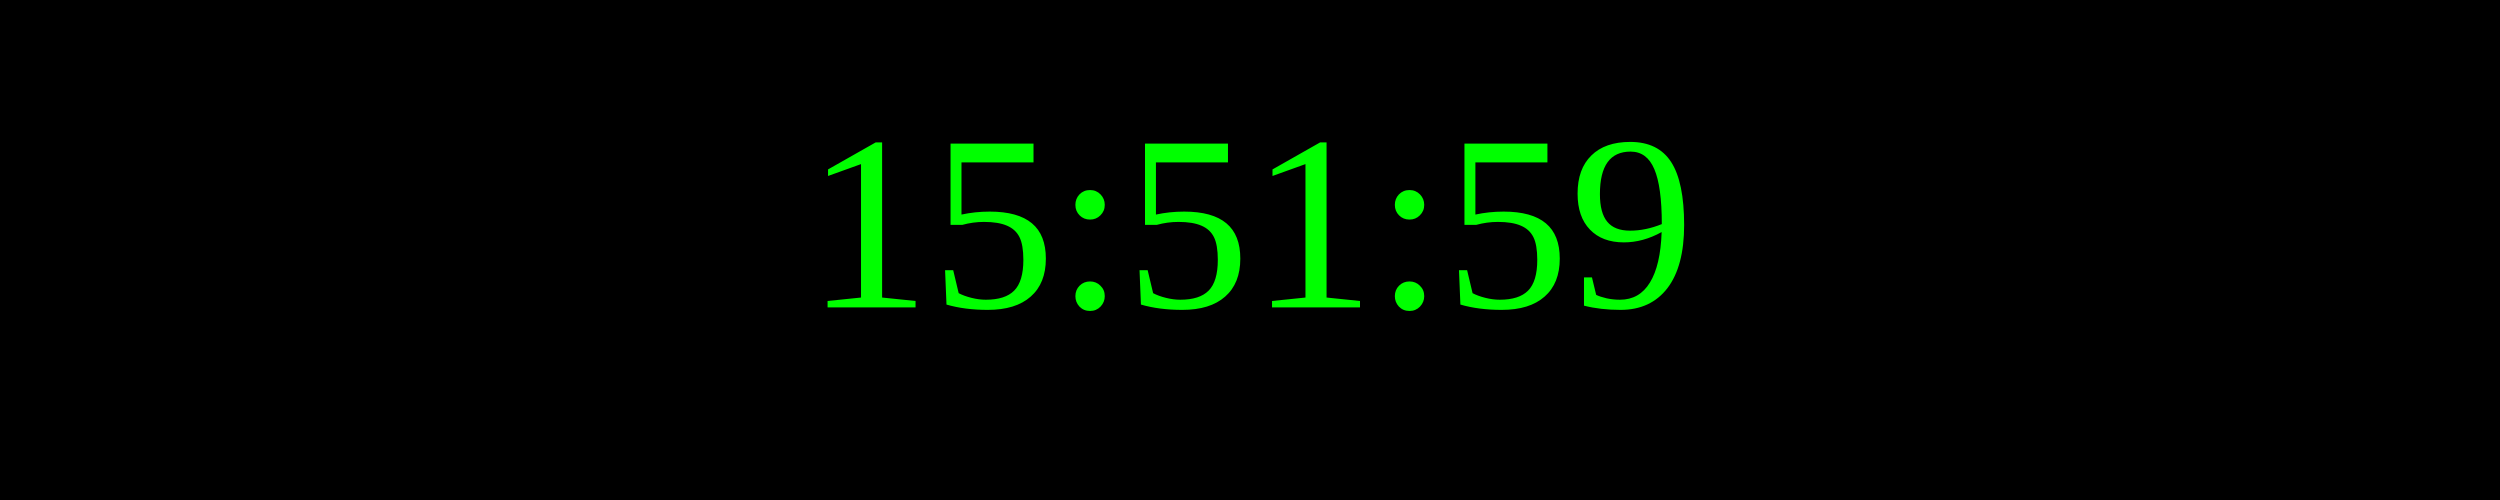
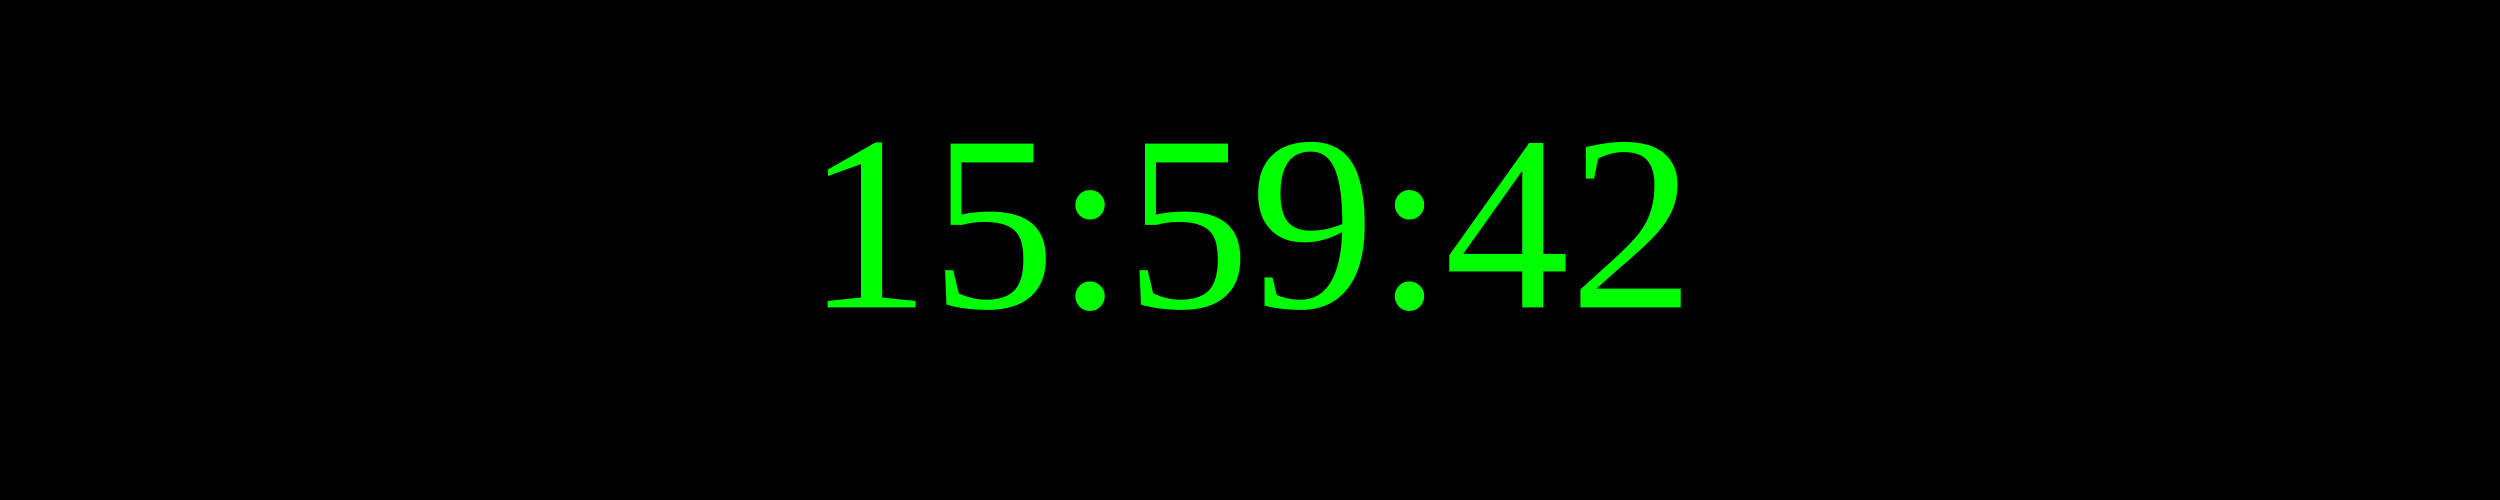
<svg xmlns="http://www.w3.org/2000/svg" width="250" height="50">
  <rect width="100%" height="100%" fill="black" />
  <text x="50%" y="50%" font-size="25" fill="lime" text-anchor="middle" dominant-baseline="middle">
- 15:51:59
+ 15:59:42
</text>
</svg>
